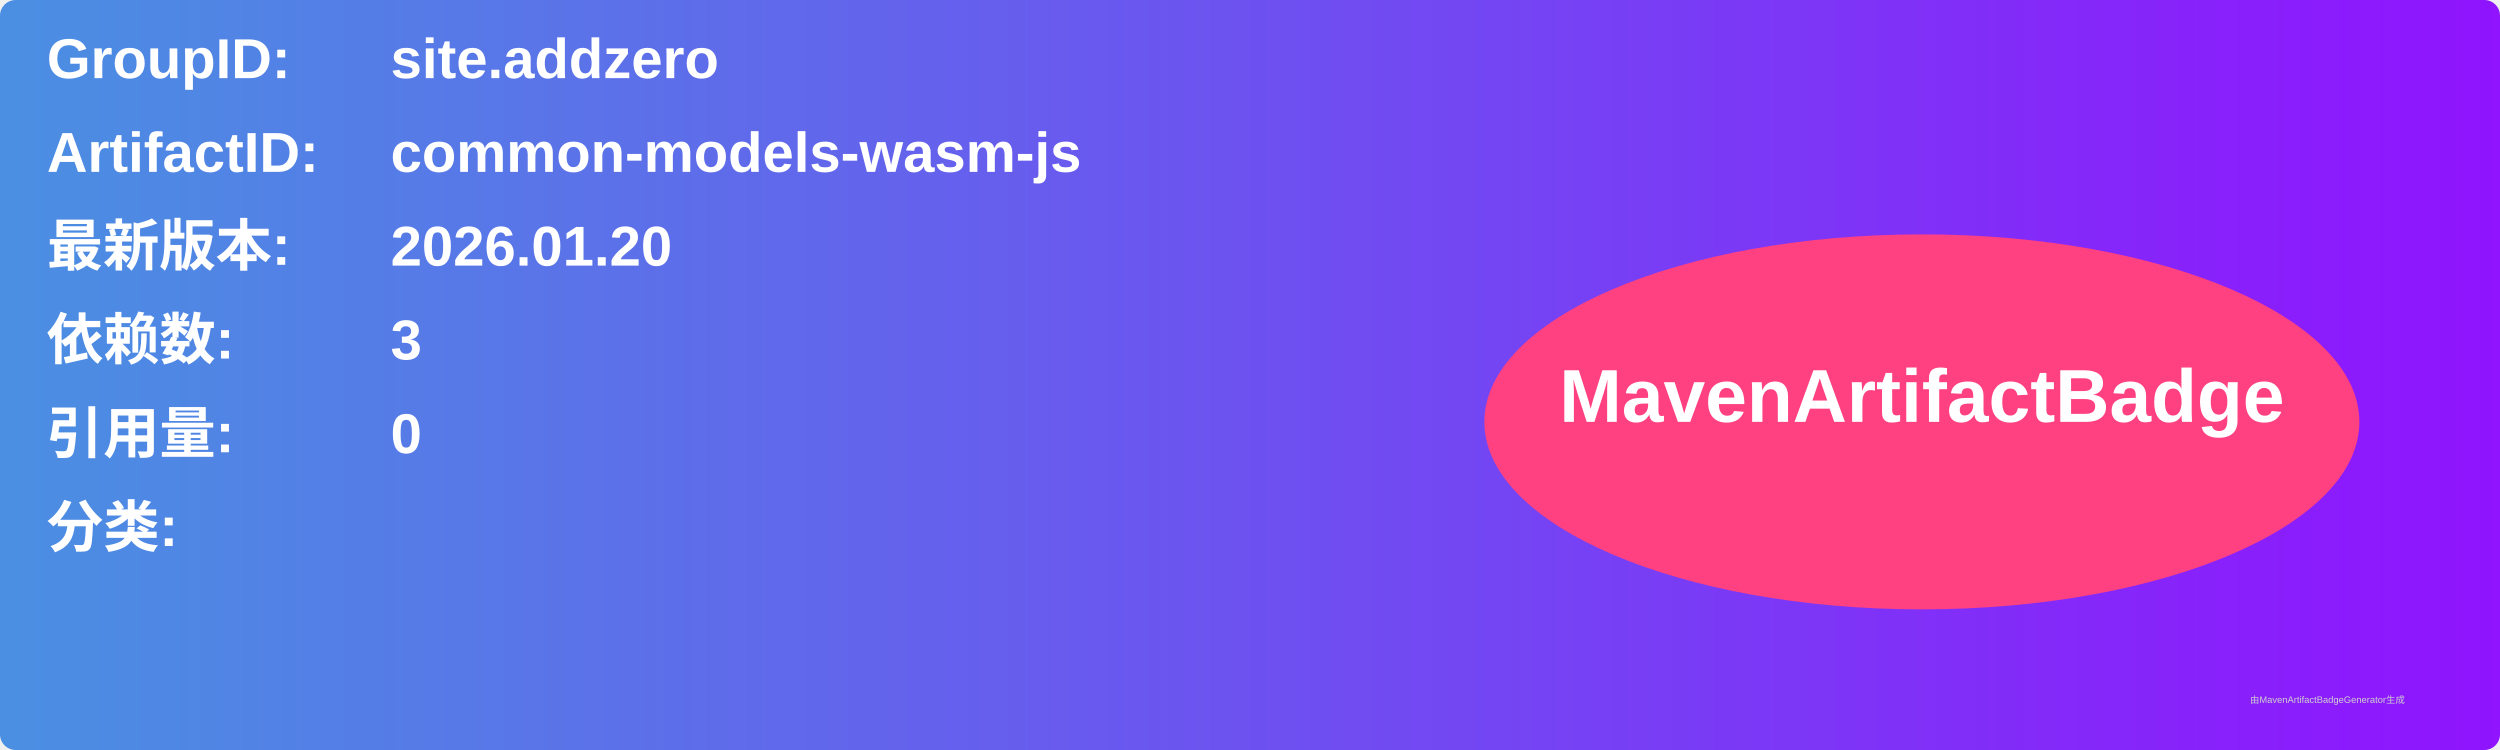
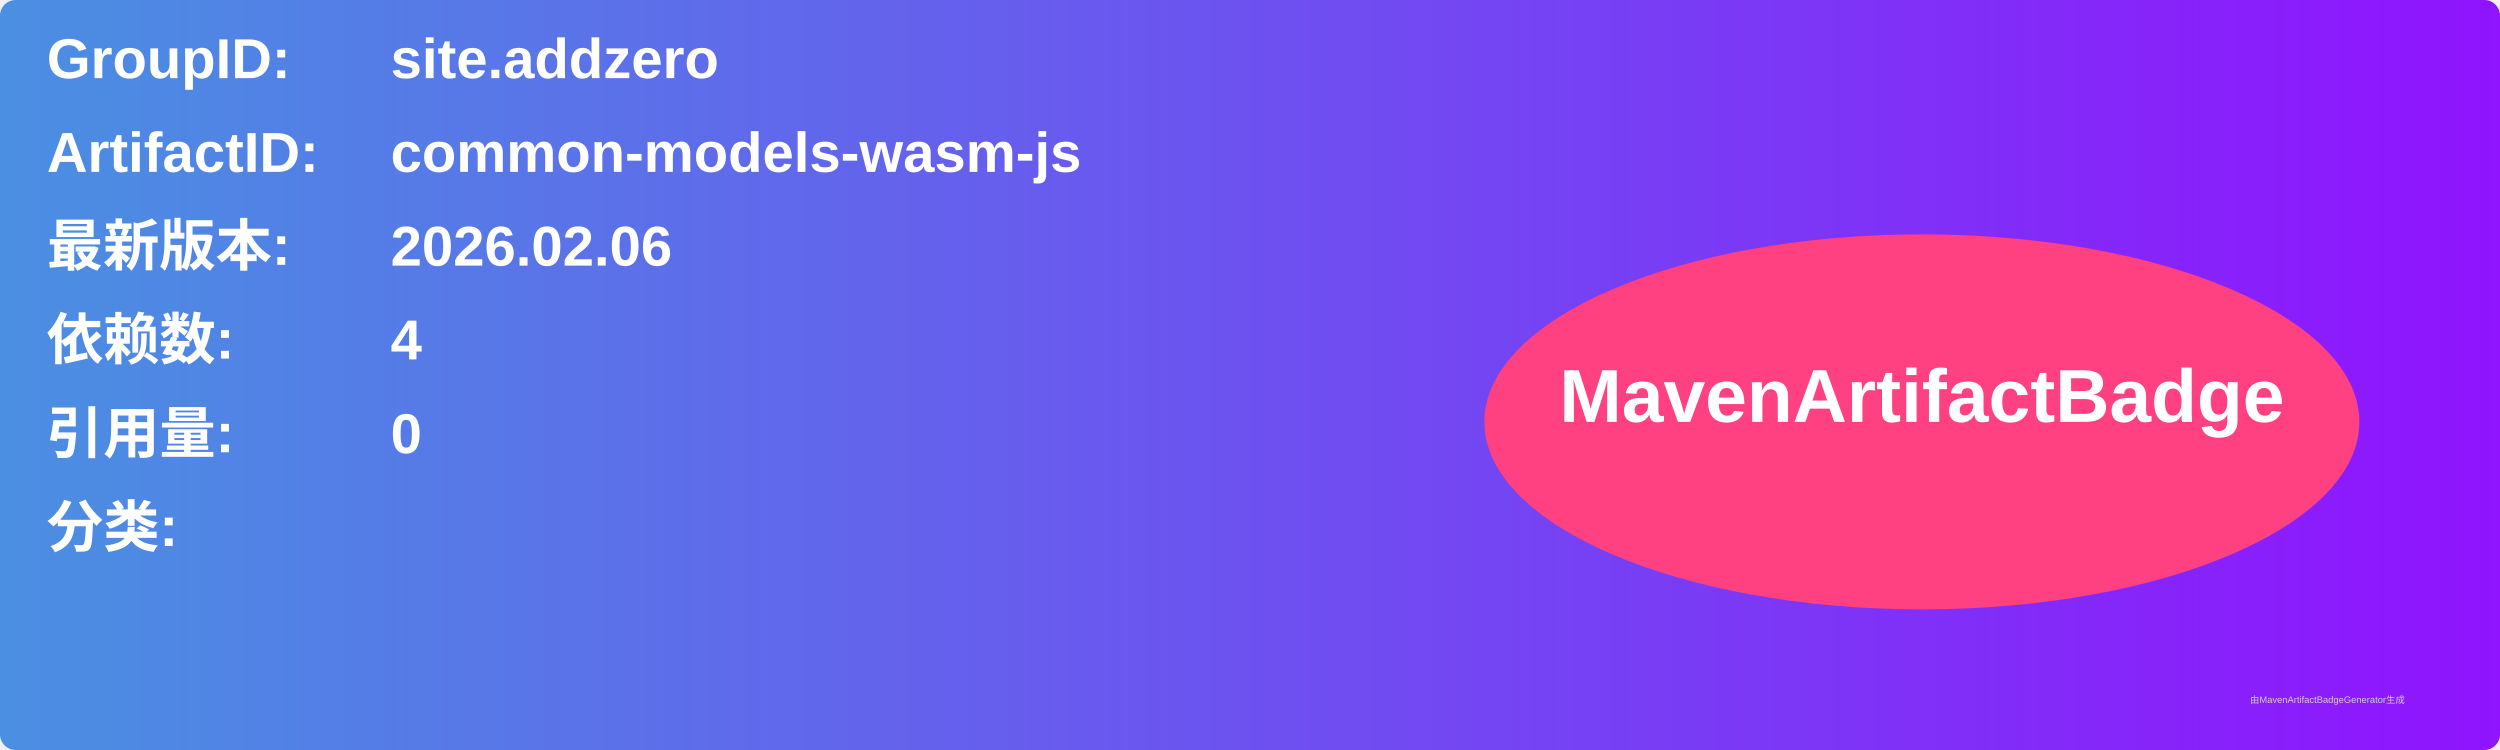
<svg xmlns="http://www.w3.org/2000/svg" width="800" height="240" viewBox="0 0 800 240">
  <linearGradient id="grad" x1="0%" y1="0%" x2="100%" y2="0%">
    <stop offset="0%" stop-color="#4a90e2" />
    <stop offset="100%" stop-color="#9013fe" />
  </linearGradient>
  <rect width="100%" height="100%" rx="5" ry="5" fill="url(#grad)" />
  <g transform="translate(15, 15)">
    <text x="0" y="10" font-family="Arial" font-size="18" fill="white" font-weight="bold" width="260">GroupID:</text>
    <text x="110" y="10" font-family="Arial" font-size="18" fill="white" font-weight="bold" width="460">site.addzero</text>
    <text x="0" y="40" font-family="Arial" font-size="18" fill="white" font-weight="bold" width="260">ArtifactID:</text>
    <text x="110" y="40" font-family="Arial" font-size="18" fill="white" font-weight="bold" width="460">common-models-wasm-js</text>
    <text x="0" y="70" font-family="Arial" font-size="18" fill="white" font-weight="bold">最新版本:</text>
    <text x="110" y="70" font-family="Arial" font-size="18" fill="white" font-weight="bold">
-       <tspan font-weight="bold">2026.01.20</tspan>
+       <tspan font-weight="bold">2026.02.06</tspan>
    </text>
    <text x="0" y="100" font-family="Arial" font-size="18" fill="white" font-weight="bold">依赖数: </text>
    <text x="110" y="100" font-family="Arial" font-size="18" fill="white">
-       <tspan font-weight="bold">3</tspan>
+       <tspan font-weight="bold">4</tspan>
    </text>
    <text x="0" y="130" font-family="Arial" font-size="18" fill="white" font-weight="bold">引用量: </text>
    <text x="110" y="130" font-family="Arial" font-size="18" fill="white">
      <tspan font-weight="bold">0</tspan>
    </text>
    <text x="0" y="160" font-family="Arial" font-size="18" fill="white" font-weight="bold">分类:</text>
    <text x="10" y="190" font-family="Arial" font-size="10" fill="white">
      <tspan font-weight="bold" />
    </text>
    <ellipse cx="600" cy="120" rx="140" ry="60" fill="#ff4081" />
    <text x="600" y="120" text-anchor="middle" font-family="Arial" font-size="24" fill="white" font-weight="bold">MavenArtifactBadge</text>
  </g>
  <text x="720" y="225" font-family="Arial" font-size="3" fill="#d0d0d0">由MavenArtifactBadgeGenerator生成</text>
</svg>
